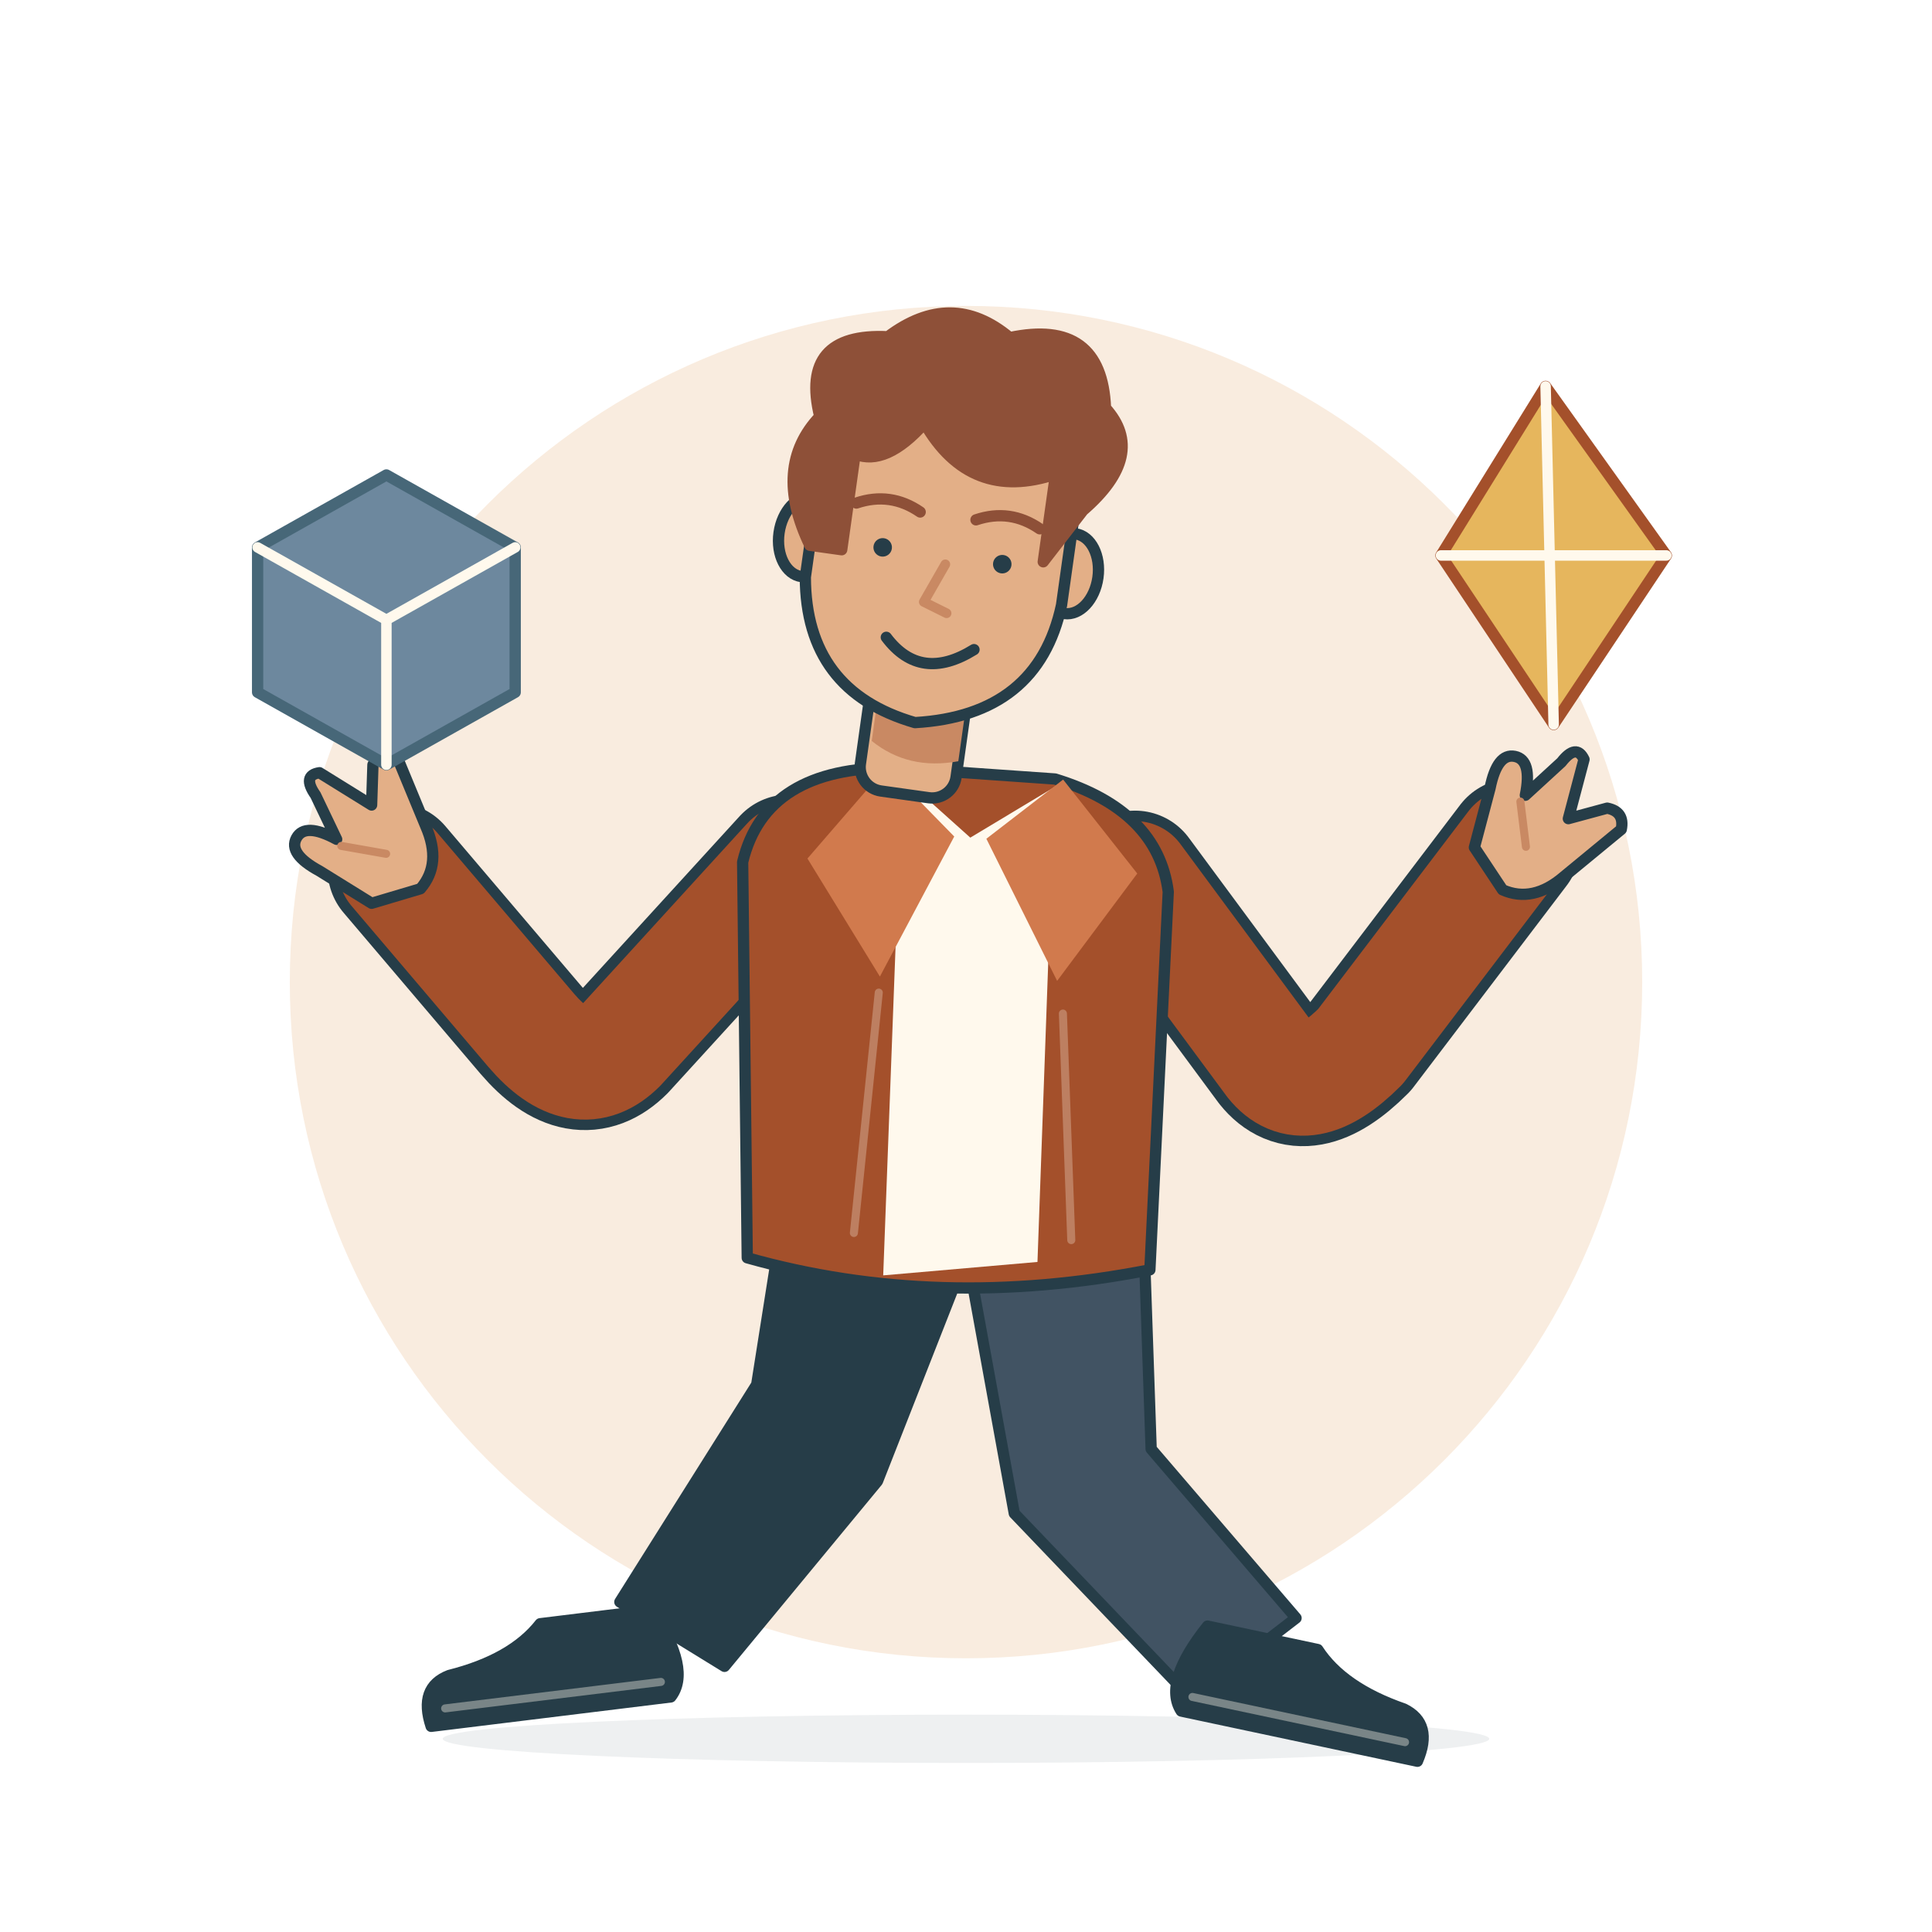
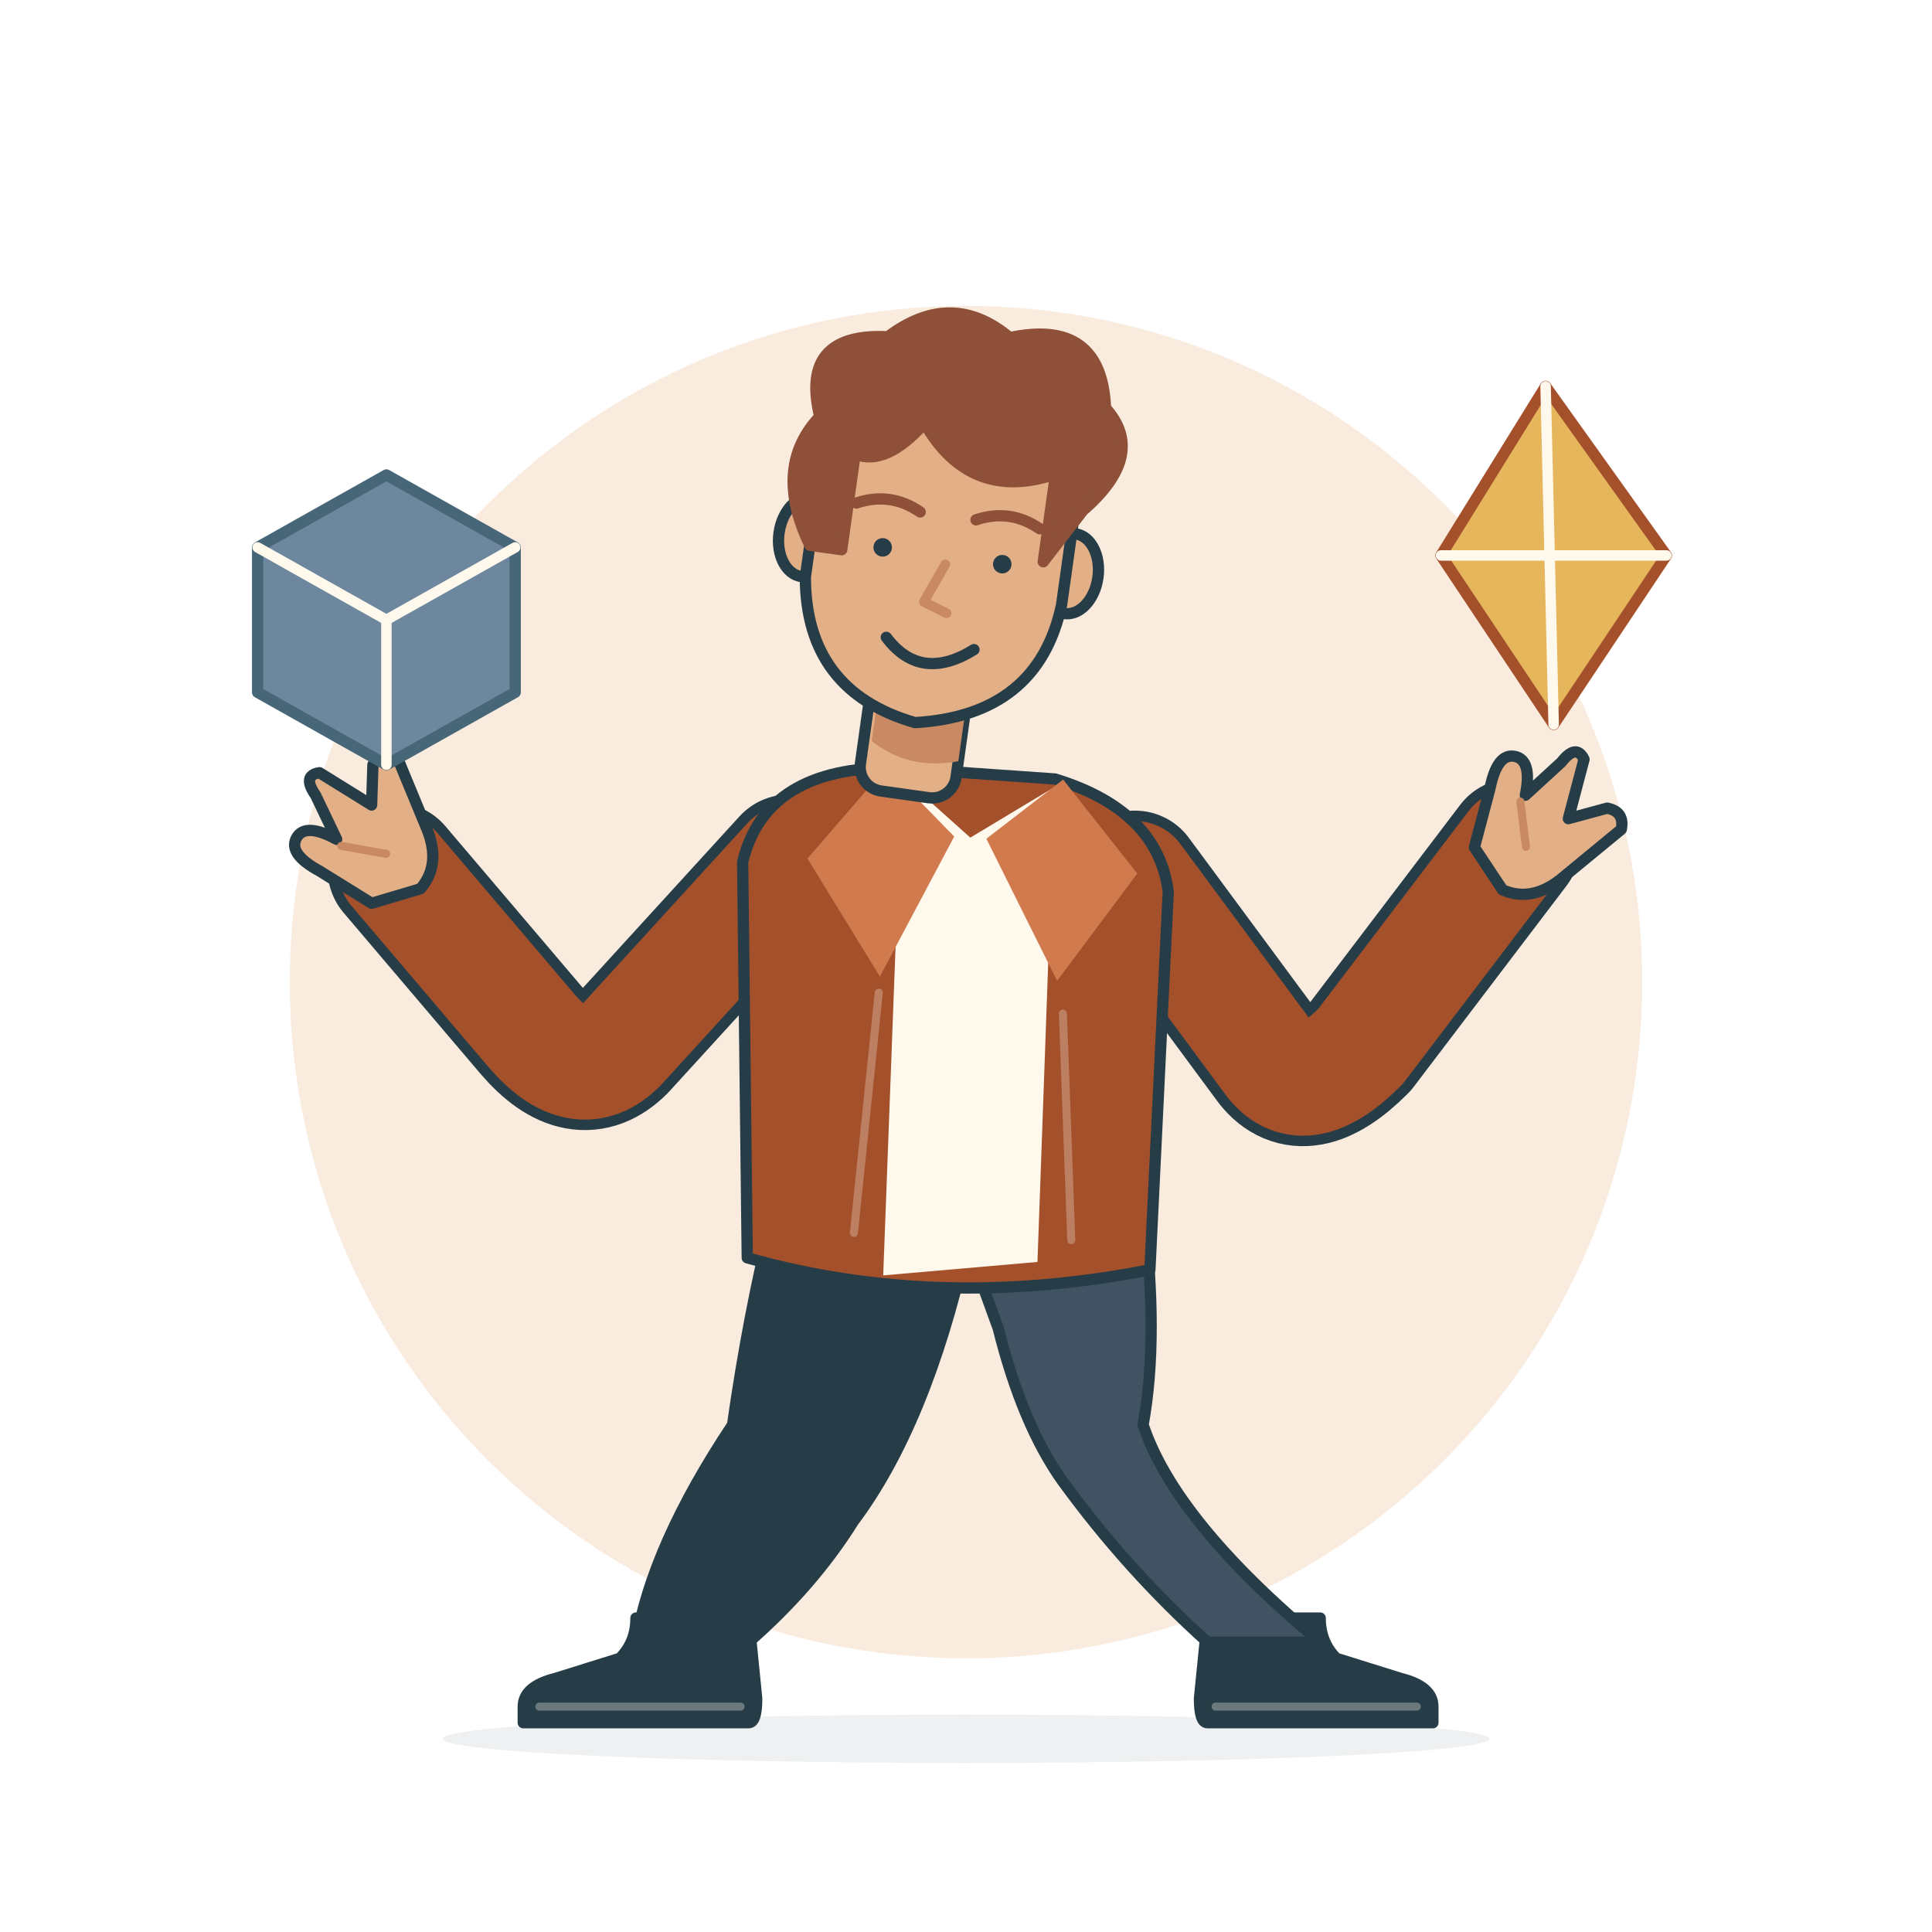
<svg xmlns="http://www.w3.org/2000/svg" viewBox="0 0 240 240" role="img" aria-labelledby="entp-title" aria-describedby="entp-desc">
  <circle cx="120" cy="122" r="84" fill="#F9ECDF" />
  <ellipse cx="120" cy="216" rx="65" ry="3" fill="#263D48" opacity=".08" />
  <g fill="none" stroke="#263D48" stroke-width="1.4" stroke-linecap="round" stroke-linejoin="round">
-     <path d="M97 153 120 156 109 184 90 207 77 199 94 172Z" fill="#263D48" />
-     <path d="M120 155 142 151 143 180 161 201 148 211 126 188Z" fill="#415363" />
-     <g transform="translate(81 200) rotate(-7) scale(-1 1)">
-       <path d="M0 0H14Q18 4 26 5Q30 6 29 11H-1Q-4 8 0 0Z" fill="#263D48" />
-       <path d="M0 9H27" stroke="#FFF9ED" stroke-width="1" opacity=".38" />
+     <g data-part="leg">
+       <g data-part="shoe" transform="translate(86 204) rotate(0) scale(-1 1)">
+         <path d="M-7 -3H7Q7 0 9 2L17 4.5Q21 5.5 21 8V10H-7Q-8 10 -8 7Z" fill="#263D48" />
+         <path d="M-6 8H19" stroke="#FFF9ED" stroke-width="1" opacity=".32" />
+       </g>
+       <path d="M96 151L120 155Q115 177 106 189Q101 197 93 204 L79 204Q81 192 91 177Q93 163 96 151Z" fill="#263D48" data-part="trousers" />
    </g>
-     <g transform="translate(150 202) rotate(12) scale(1 1)">
-       <path d="M0 0H14Q18 4 26 5Q30 6 29 11H-1Q-4 8 0 0Z" fill="#263D48" />
-       <path d="M0 9H27" stroke="#FFF9ED" stroke-width="1" opacity=".38" />
+     <g data-part="leg">
+       <g data-part="shoe" transform="translate(157 204) rotate(0) scale(1 1)">
+         <path d="M-7 -3H7Q7 0 9 2L17 4.5Q21 5.5 21 8V10H-7Q-8 10 -8 7Z" fill="#263D48" />
+         <path d="M-6 8H19" stroke="#FFF9ED" stroke-width="1" opacity=".32" />
+       </g>
+       <path d="M120 154L142 150Q144 166 142 177Q146 189 164 204 L150 204Q140 195 132 184Q127 177 124 165Z" fill="#415363" data-part="trousers" />
    </g>
    <path d="M98 107 77 130Q72 135 66 128L49 108" stroke-width="16.6" />
    <path d="M98 107 77 130Q72 135 66 128L49 108" stroke="#A4502B" stroke-width="14" />
    <path d="M141 109 158 132Q162 137 169 130L188 105" stroke-width="16.6" />
    <path d="M141 109 158 132Q162 137 169 130L188 105" stroke="#A4502B" stroke-width="14" />
    <g transform="translate(119 0) rotate(4 0 126)">
      <path d="M-10 96Q-26 97-28 109L-24 158Q0 163 26 156L25 109Q23 99 10 96Z" fill="#A4502B" />
      <path d="M-9 97 0 104 10 97 12 156-7 159Z" fill="#FFF9ED" stroke="none" />
      <path d="M-11 96-2 104-10 122-20 108Z" fill="#D17A4D" stroke="none" />
      <path d="M11 96 2 104 12 121 21 107Z" fill="#D17A4D" stroke="none" />
      <path d="M-10 124-11 154M13 125 16 153" stroke="#FFF9ED" stroke-width="1" opacity=".28" />
    </g>
    <g transform="translate(117 66) rotate(8)">
      <rect x="-6" y="17" width="12" height="16" rx="3" fill="#E3AF87" />
      <path d="M-5 21Q0 26 6 22V28Q0 30-5 27Z" fill="#C98963" stroke="none" />
      <ellipse cx="-16.5" cy="3" rx="3.5" ry="5" fill="#E3AF87" />
      <ellipse cx="16.5" cy="3" rx="3.5" ry="5" fill="#E3AF87" />
      <path d="M-16-12Q-16-24 0-24Q16-24 16-12V7Q15 21 0 24Q-14 22-16 8Z" fill="#E3AF87" />
      <path d="M-16 4Q-22-5-17-12Q-21-22-10-23Q-3-30 5-25Q16-29 18-18Q24-13 17-5L13 2V-9Q3-4-4-13Q-8-7-12-8V4Z" fill="#8E5038" stroke="#8E5038" />
      <path d="M-11-2Q-7-4-3-2M4-2Q8-4 12-2" stroke="#8E5038" />
      <circle cx="-7" cy="3" r="1.15" fill="#263D48" stroke="none" />
      <circle cx="8" cy="3" r="1.15" fill="#263D48" stroke="none" />
      <path d="M1 4-1 9 2 10" stroke="#C98963" stroke-width="1.2" />
      <path d="M-5 14Q0 19 6 14" />
    </g>
    <g transform="translate(46 105) rotate(-35)">
      <path d="M-4 6-7-1Q-9-5-7-6Q-5-7-3-3L-2-9Q-2-12 0-11L3-4 6-8Q8-9 9-7L7 2Q6 7 2 8Z" fill="#E3AF87" />
      <path d="M-3-2 1 2" stroke="#C98963" stroke-width="1" />
    </g>
    <g transform="translate(190 103) rotate(38)">
      <path d="M-4 6-7-1Q-9-5-7-6Q-5-7-3-3L-2-9Q-2-12 0-11L3-4 6-8Q8-9 9-7L7 2Q6 7 2 8Z" fill="#E3AF87" />
      <path d="M-3-2 1 2" stroke="#C98963" stroke-width="1" />
    </g>
    <g stroke="#476778">
      <path d="M32 68 48 59 64 68V86L48 95 32 86Z" fill="#6D889E" />
      <path d="M32 68 48 77 64 68M48 77V95" stroke="#FFF9ED" stroke-width="1.3" />
    </g>
    <g stroke="#A4502B">
      <path d="M179 69 192 48 207 69 193 90Z" fill="#E6B65D" />
      <path d="M192 48 193 90M179 69H207" stroke="#FFF9ED" stroke-width="1.3" />
    </g>
  </g>
</svg>
